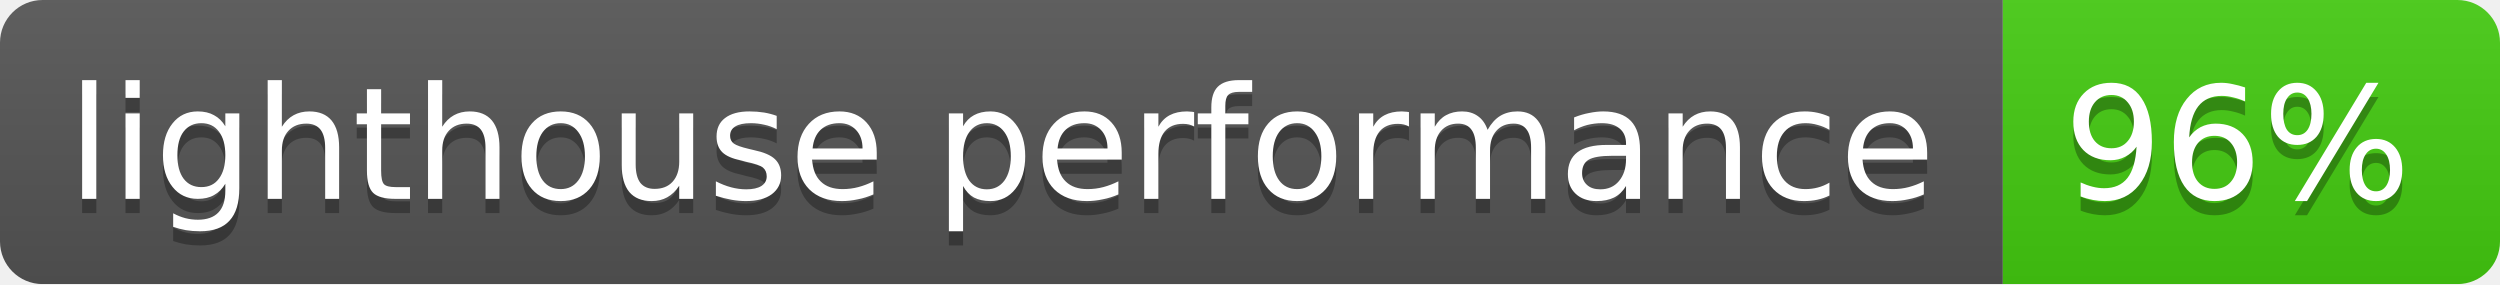
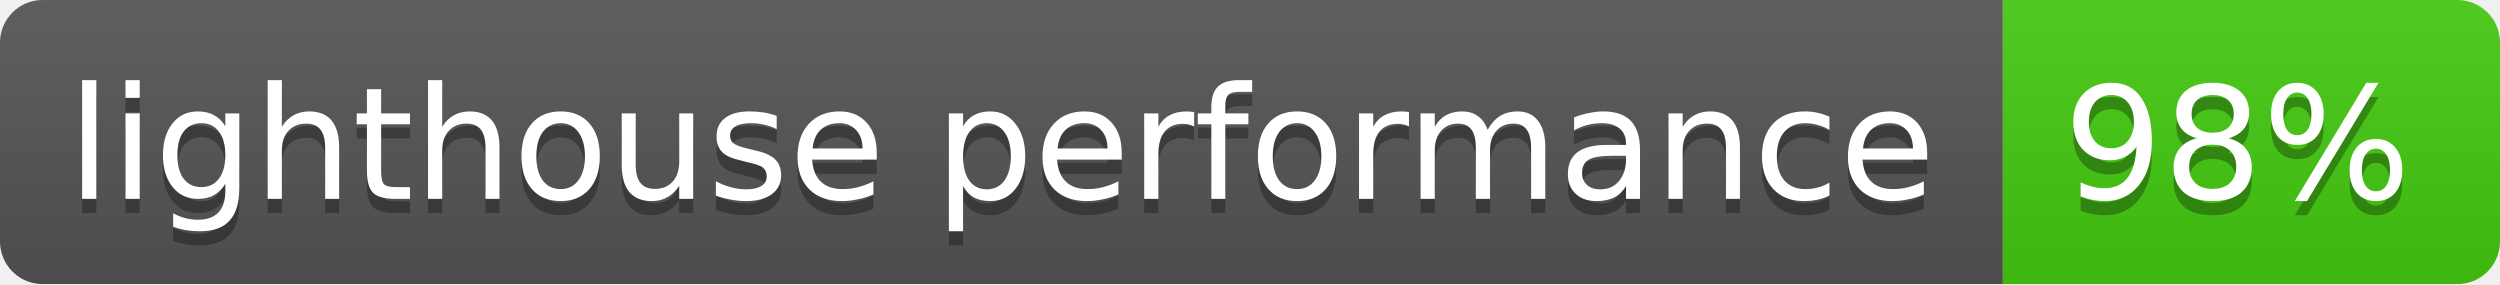
<svg xmlns="http://www.w3.org/2000/svg" width="176" height="20">
  <linearGradient id="b" x2="0" y2="100%">
    <stop offset="0" stop-color="#bbb" stop-opacity=".1" />
    <stop offset="1" stop-opacity=".1" />
  </linearGradient>
  <mask id="a">
    <rect width="176" height="20" rx="3" fill="#fff" />
  </mask>
  <g mask="url(#a)">
    <path fill="#555" d="M0 0h141v20H0z" />
    <path fill="#4c1" d="M141 0h35v20h-35z" />
    <path fill="url(#b)" d="M0 0h176v20H0z" />
  </g>
  <g fill="#fff" text-anchor="middle" font-family="DejaVu Sans,Verdana,Geneva,sans-serif" font-size="11">
    <text x="70.5" y="15" fill="#010101" fill-opacity=".3">lighthouse performance</text>
    <text x="70.5" y="14">lighthouse performance</text>
-     <text x="157.5" y="15" fill="#010101" fill-opacity=".3">96%</text>
-     <text x="157.5" y="14">96%</text>
+     <text x="157.5" y="15" fill="#010101" fill-opacity=".3">98%</text>
+     <text x="157.5" y="14">98%</text>
  </g>
</svg>
